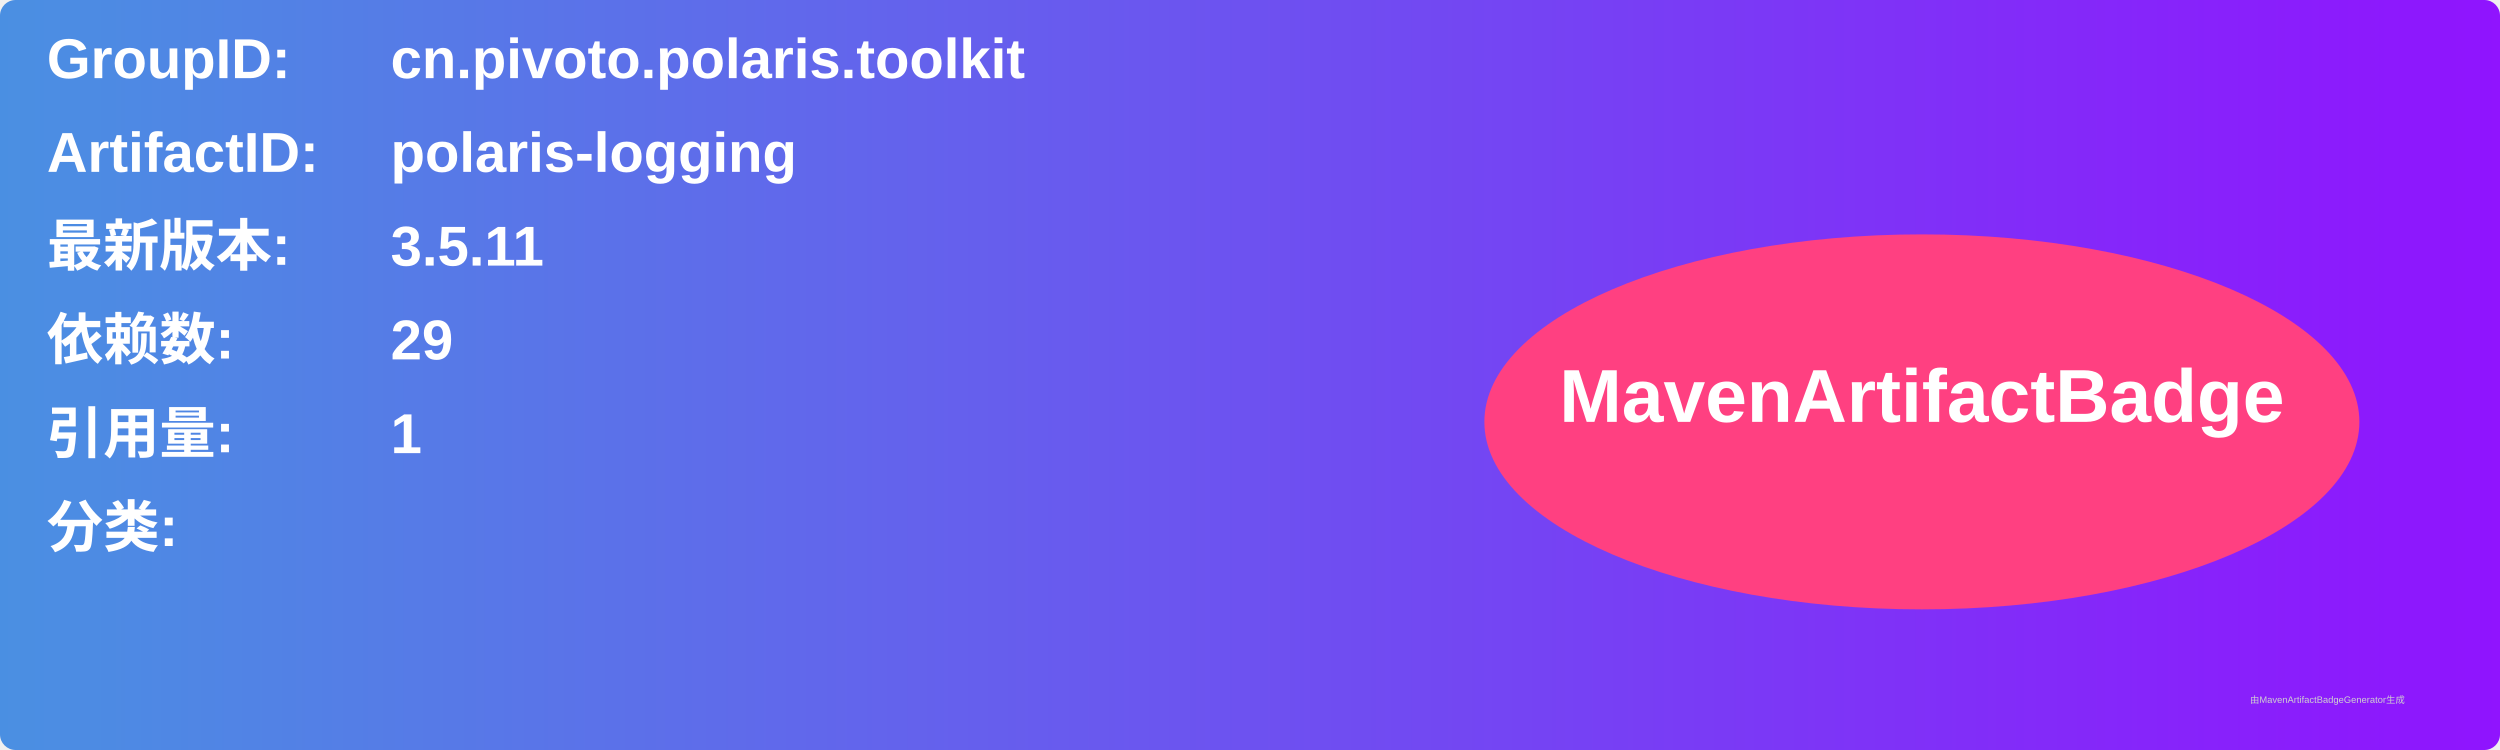
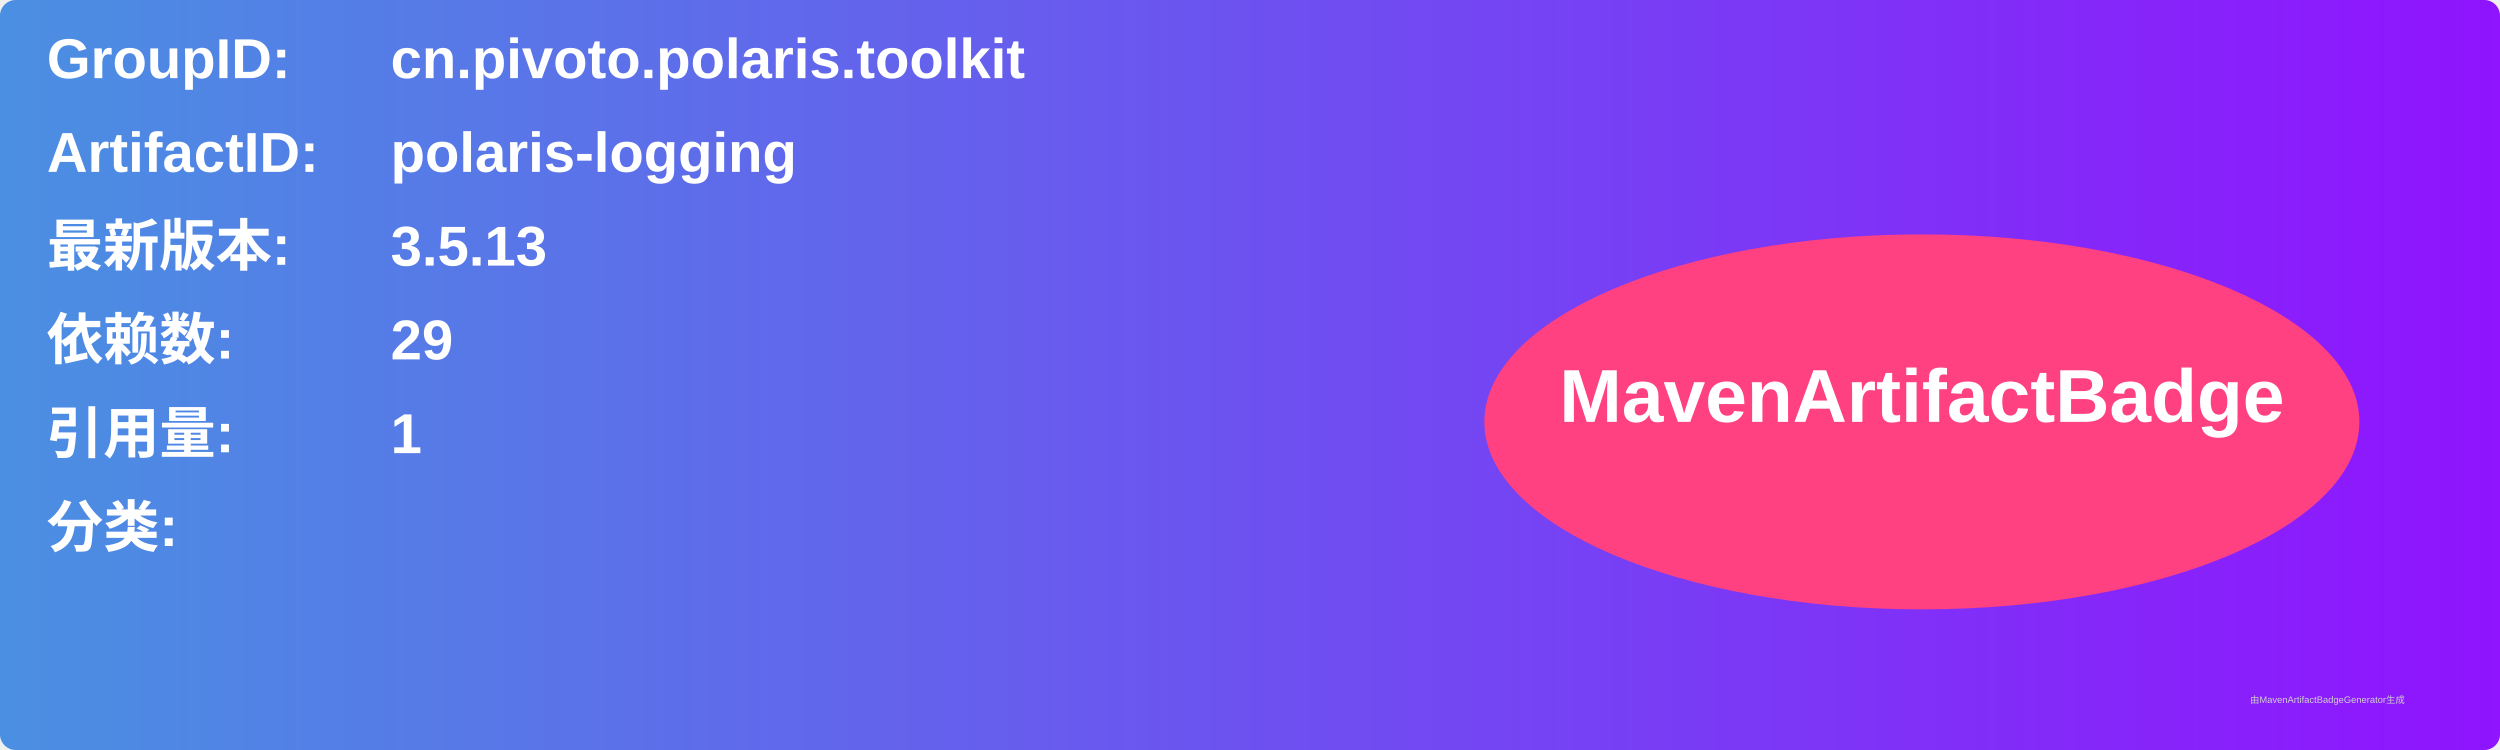
<svg xmlns="http://www.w3.org/2000/svg" width="800" height="240" viewBox="0 0 800 240">
  <linearGradient id="grad" x1="0%" y1="0%" x2="100%" y2="0%">
    <stop offset="0%" stop-color="#4a90e2" />
    <stop offset="100%" stop-color="#9013fe" />
  </linearGradient>
  <rect width="100%" height="100%" rx="5" ry="5" fill="url(#grad)" />
  <g transform="translate(15, 15)">
    <text x="0" y="10" font-family="Arial" font-size="18" fill="white" font-weight="bold" width="260">GroupID:</text>
    <text x="110" y="10" font-family="Arial" font-size="18" fill="white" font-weight="bold" width="460">cn.pivoto.polaris.toolkit</text>
    <text x="0" y="40" font-family="Arial" font-size="18" fill="white" font-weight="bold" width="260">ArtifactID:</text>
    <text x="110" y="40" font-family="Arial" font-size="18" fill="white" font-weight="bold" width="460">polaris-logging</text>
    <text x="0" y="70" font-family="Arial" font-size="18" fill="white" font-weight="bold">最新版本:</text>
    <text x="110" y="70" font-family="Arial" font-size="18" fill="white" font-weight="bold">
-       <tspan font-weight="bold">3.5.11</tspan>
+       <tspan font-weight="bold">3.5.13</tspan>
    </text>
    <text x="0" y="100" font-family="Arial" font-size="18" fill="white" font-weight="bold">依赖数: </text>
    <text x="110" y="100" font-family="Arial" font-size="18" fill="white">
      <tspan font-weight="bold">29</tspan>
    </text>
    <text x="0" y="130" font-family="Arial" font-size="18" fill="white" font-weight="bold">引用量: </text>
    <text x="110" y="130" font-family="Arial" font-size="18" fill="white">
      <tspan font-weight="bold">1</tspan>
    </text>
    <text x="0" y="160" font-family="Arial" font-size="18" fill="white" font-weight="bold">分类:</text>
    <text x="10" y="190" font-family="Arial" font-size="10" fill="white">
      <tspan font-weight="bold" />
    </text>
    <ellipse cx="600" cy="120" rx="140" ry="60" fill="#ff4081" />
    <text x="600" y="120" text-anchor="middle" font-family="Arial" font-size="24" fill="white" font-weight="bold">MavenArtifactBadge</text>
  </g>
  <text x="720" y="225" font-family="Arial" font-size="3" fill="#d0d0d0">由MavenArtifactBadgeGenerator生成</text>
</svg>
